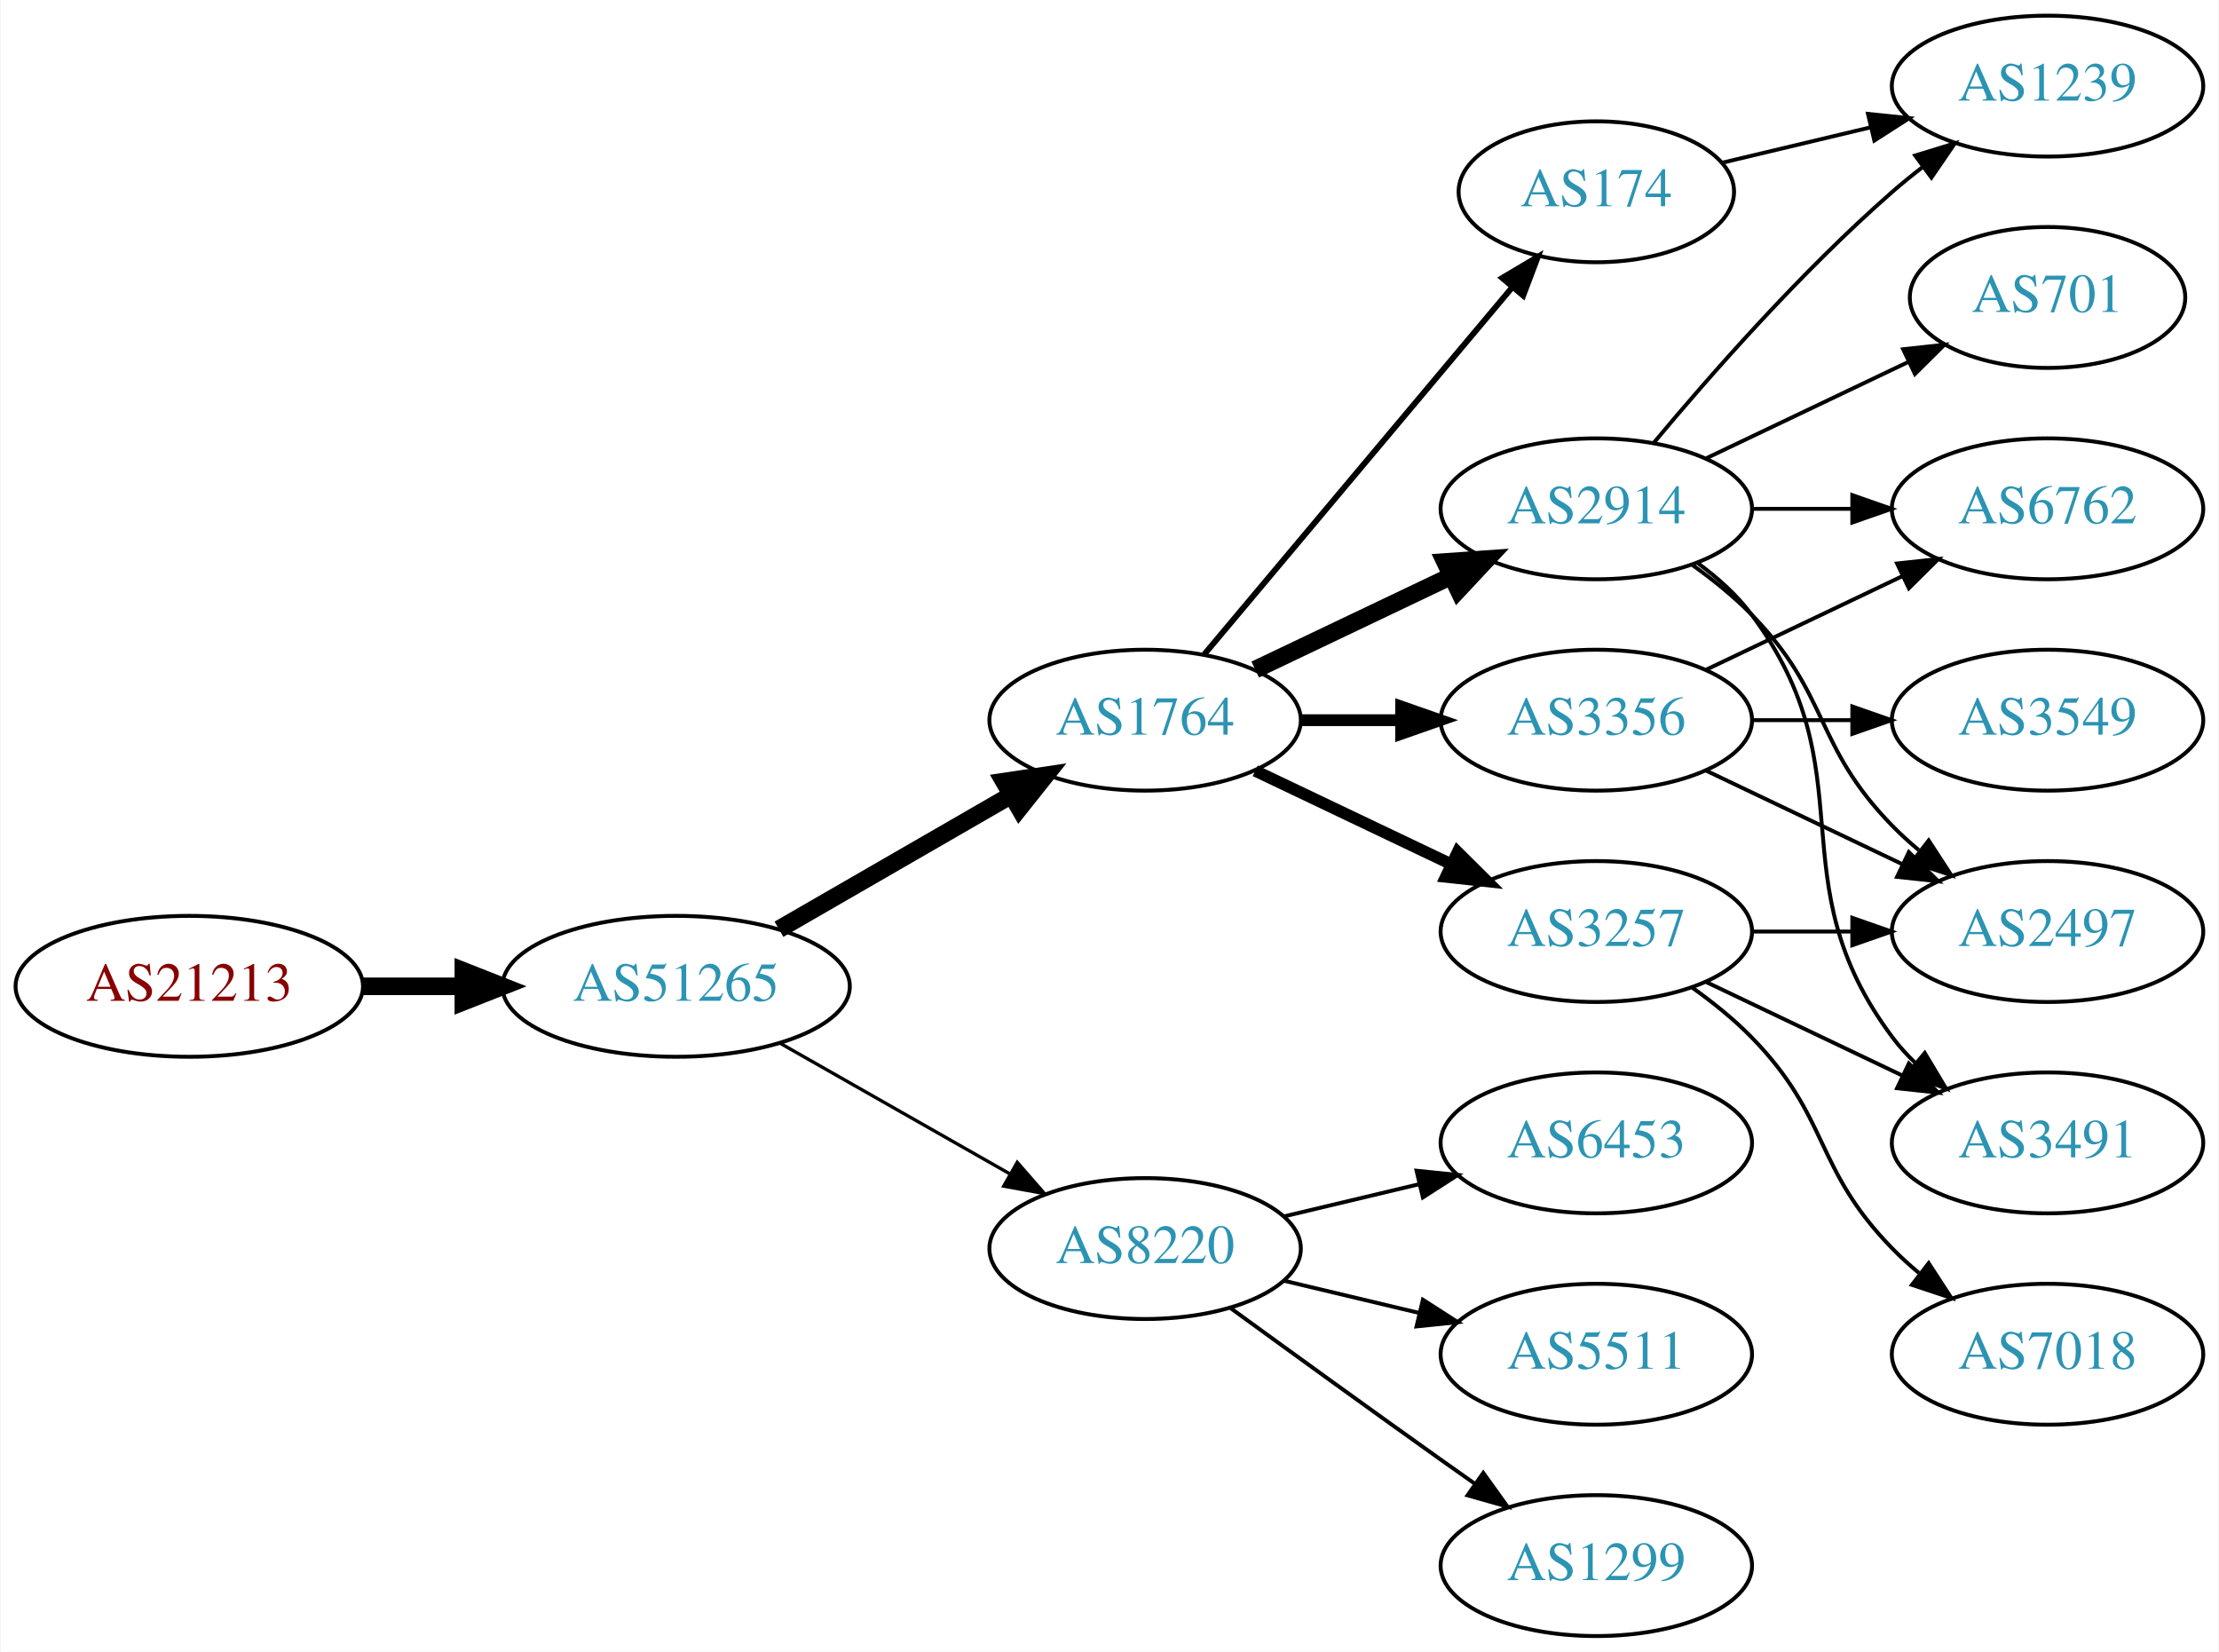
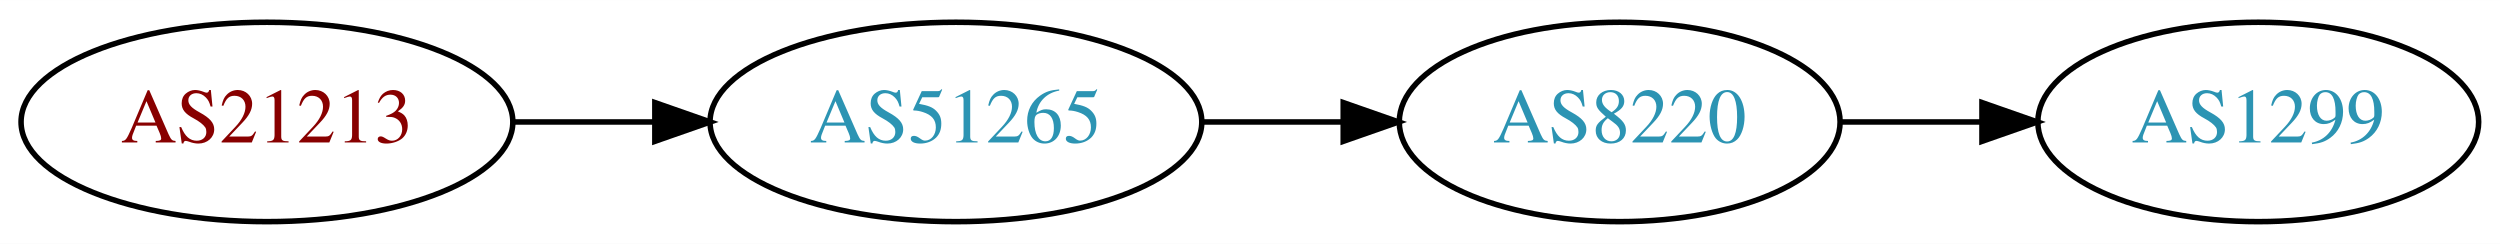
- <svg xmlns="http://www.w3.org/2000/svg" xmlns:xlink="http://www.w3.org/1999/xlink" width="567pt" height="422pt" viewBox="0.00 0.00 566.66 422.00">
-   <g id="graph0" class="graph" transform="scale(1 1) rotate(0) translate(4 418)">
-     <polygon fill="white" stroke="none" points="-4,4 -4,-418 562.663,-418 562.663,4 -4,4" />
+ <svg xmlns="http://www.w3.org/2000/svg" xmlns:xlink="http://www.w3.org/1999/xlink" width="451pt" height="44pt" viewBox="0.00 0.00 451.37 44.00">
+   <g id="graph0" class="graph" transform="scale(1 1) rotate(0) translate(4 40)">
+     <polygon fill="white" stroke="none" points="-4,4 -4,-40 447.37,-40 447.37,4 -4,4" />
    <g id="node1" class="node">
      <g id="a_node1">
        <a xlink:href="/asn/21213" xlink:title="AS21213 ~ Lisseeweg 1 [AT]">
-           <ellipse fill="#ffffff" stroke="black" cx="44.196" cy="-166" rx="44.393" ry="18" />
-           <text text-anchor="middle" x="44.196" y="-162.3" font-family="Times,serif" font-size="14.00" fill="#880000">AS21213</text>
+           <ellipse fill="#ffffff" stroke="black" cx="44.196" cy="-18" rx="44.393" ry="18" />
+           <text text-anchor="middle" x="44.196" y="-14.3" font-family="Times,serif" font-size="14.00" fill="#880000">AS21213</text>
        </a>
      </g>
    </g>
    <g id="node2" class="node">
      <g id="a_node2">
        <a xlink:href="/asn/51265" xlink:title="AS51265 ~ Mass Response Service GmbH [AT]">
-           <ellipse fill="#ffffff" stroke="black" cx="168.588" cy="-166" rx="44.393" ry="18" />
-           <text text-anchor="middle" x="168.588" y="-162.3" font-family="Times,serif" font-size="14.00" fill="#2c94b3">AS51265</text>
+           <ellipse fill="#ffffff" stroke="black" cx="168.588" cy="-18" rx="44.393" ry="18" />
+           <text text-anchor="middle" x="168.588" y="-14.3" font-family="Times,serif" font-size="14.00" fill="#2c94b3">AS51265</text>
        </a>
      </g>
    </g>
    <g id="edge1" class="edge">
-       <path fill="none" stroke="black" stroke-width="4.5" d="M88.692,-166C96.898,-166 105.569,-166 114.041,-166" />
-       <polygon fill="black" stroke="black" stroke-width="4.5" points="114.233,-169.938 124.233,-166 114.233,-162.063 114.233,-169.938" />
+       <path fill="none" stroke="black" d="M88.692,-18C96.898,-18 105.569,-18 114.041,-18" />
+       <polygon fill="black" stroke="black" points="114.233,-21.5 124.233,-18 114.233,-14.5 114.233,-21.5" />
    </g>
    <g id="node3" class="node">
      <g id="a_node3">
-         <a xlink:href="/asn/1764" xlink:title="AS1764 ~ NEXTLAYER-AS [AT]">
-           <ellipse fill="#ffffff" stroke="black" cx="288.431" cy="-234" rx="39.794" ry="18" />
-           <text text-anchor="middle" x="288.431" y="-230.3" font-family="Times,serif" font-size="14.00" fill="#2c94b3">AS1764</text>
+         <a xlink:href="/asn/8220" xlink:title="AS8220 ~ COLT [GB]">
+           <ellipse fill="#ffffff" stroke="black" cx="288.431" cy="-18" rx="39.794" ry="18" />
+           <text text-anchor="middle" x="288.431" y="-14.3" font-family="Times,serif" font-size="14.00" fill="#2c94b3">AS8220</text>
        </a>
      </g>
    </g>
    <g id="edge2" class="edge">
-       <path fill="none" stroke="black" stroke-width="4.5" d="M194.868,-180.588C212.188,-190.582 235.339,-203.941 254.155,-214.799" />
-       <polygon fill="black" stroke="black" stroke-width="4.5" points="252.37,-218.314 262.999,-219.902 256.306,-211.493 252.37,-218.314" />
+       <path fill="none" stroke="black" d="M212.799,-18C221.112,-18 229.875,-18 238.357,-18" />
+       <polygon fill="black" stroke="black" points="238.516,-21.5 248.516,-18 238.516,-14.5 238.516,-21.5" />
    </g>
    <g id="node4" class="node">
      <g id="a_node4">
-         <a xlink:href="/asn/8220" xlink:title="AS8220 ~ COLT [GB]">
-           <ellipse fill="#ffffff" stroke="black" cx="288.431" cy="-99" rx="39.794" ry="18" />
-           <text text-anchor="middle" x="288.431" y="-95.3" font-family="Times,serif" font-size="14.00" fill="#2c94b3">AS8220</text>
-         </a>
-       </g>
-     </g>
-     <g id="edge3" class="edge">
-       <path fill="none" stroke="black" stroke-width="0.844" d="M195.158,-151.462C212.378,-141.672 235.263,-128.66 253.934,-118.045" />
-       <polygon fill="black" stroke="black" stroke-width="0.844" points="255.755,-121.036 262.718,-113.05 252.295,-114.95 255.755,-121.036" />
-     </g>
-     <g id="node5" class="node">
-       <g id="a_node5">
-         <a xlink:href="/asn/2914" xlink:title="AS2914 ~ NTT America, Inc. [US]">
-           <ellipse fill="#ffffff" stroke="black" cx="403.724" cy="-288" rx="39.794" ry="18" />
-           <text text-anchor="middle" x="403.724" y="-284.3" font-family="Times,serif" font-size="14.00" fill="#2c94b3">AS2914</text>
-         </a>
-       </g>
-     </g>
-     <g id="edge4" class="edge">
-       <path fill="none" stroke="black" stroke-width="4.5" d="M316.567,-246.934C331.561,-254.081 350.382,-263.052 366.605,-270.785" />
-       <polygon fill="black" stroke="black" stroke-width="4.5" points="365.087,-274.423 375.809,-275.171 368.476,-267.314 365.087,-274.423" />
-     </g>
-     <g id="node6" class="node">
-       <g id="a_node6">
-         <a xlink:href="/asn/3356" xlink:title="AS3356 ~ Level 3 Parent, LLC [US]">
-           <ellipse fill="#ffffff" stroke="black" cx="403.724" cy="-234" rx="39.794" ry="18" />
-           <text text-anchor="middle" x="403.724" y="-230.3" font-family="Times,serif" font-size="14.00" fill="#2c94b3">AS3356</text>
-         </a>
-       </g>
-     </g>
-     <g id="edge5" class="edge">
-       <path fill="none" stroke="black" stroke-width="3" d="M328.103,-234C336.306,-234 345.07,-234 353.602,-234" />
-       <polygon fill="black" stroke="black" stroke-width="3" points="353.841,-237.5 363.841,-234 353.841,-230.5 353.841,-237.5" />
-     </g>
-     <g id="node7" class="node">
-       <g id="a_node7">
-         <a xlink:href="/asn/3257" xlink:title="AS3257 ~ GTT [DE]">
-           <ellipse fill="#ffffff" stroke="black" cx="403.724" cy="-180" rx="39.794" ry="18" />
-           <text text-anchor="middle" x="403.724" y="-176.3" font-family="Times,serif" font-size="14.00" fill="#2c94b3">AS3257</text>
-         </a>
-       </g>
-     </g>
-     <g id="edge6" class="edge">
-       <path fill="none" stroke="black" stroke-width="3" d="M316.567,-221.066C331.561,-213.919 350.382,-204.948 366.605,-197.215" />
-       <polygon fill="black" stroke="black" stroke-width="3" points="368.288,-200.291 375.809,-192.829 365.276,-193.972 368.288,-200.291" />
-     </g>
-     <g id="node8" class="node">
-       <g id="a_node8">
-         <a xlink:href="/asn/174" xlink:title="AS174 ~ Cogent Communications [US]">
-           <ellipse fill="#ffffff" stroke="black" cx="403.724" cy="-369" rx="35.194" ry="18" />
-           <text text-anchor="middle" x="403.724" y="-365.3" font-family="Times,serif" font-size="14.00" fill="#2c94b3">AS174</text>
-         </a>
-       </g>
-     </g>
-     <g id="edge7" class="edge">
-       <path fill="none" stroke="black" stroke-width="1.5" d="M303.55,-250.825C323.332,-274.397 359.421,-317.4 382.18,-344.52" />
-       <polygon fill="black" stroke="black" stroke-width="1.5" points="379.673,-346.977 388.782,-352.387 385.035,-342.477 379.673,-346.977" />
-     </g>
-     <g id="node15" class="node">
-       <g id="a_node15">
        <a xlink:href="/asn/1299" xlink:title="AS1299 ~ Telia Carrier [EU]">
          <ellipse fill="#ffffff" stroke="black" cx="403.724" cy="-18" rx="39.794" ry="18" />
          <text text-anchor="middle" x="403.724" y="-14.3" font-family="Times,serif" font-size="14.00" fill="#2c94b3">AS1299</text>
        </a>
      </g>
    </g>
-     <g id="edge15" class="edge">
-       <path fill="none" stroke="black" d="M310.279,-83.778C325.213,-72.909 345.827,-57.975 364.077,-45 366.898,-42.995 369.841,-40.915 372.789,-38.841" />
-       <polygon fill="black" stroke="black" points="374.835,-41.681 381.013,-33.074 370.816,-35.95 374.835,-41.681" />
-     </g>
-     <g id="node16" class="node">
-       <g id="a_node16">
-         <a xlink:href="/asn/6453" xlink:title="AS6453 ~ TATA COMMUNICATIONS (AMERICA) INC [US]">
-           <ellipse fill="#ffffff" stroke="black" cx="403.724" cy="-126" rx="39.794" ry="18" />
-           <text text-anchor="middle" x="403.724" y="-122.3" font-family="Times,serif" font-size="14.00" fill="#2c94b3">AS6453</text>
-         </a>
-       </g>
-     </g>
-     <g id="edge16" class="edge">
-       <path fill="none" stroke="black" d="M324.038,-107.248C334.909,-109.838 347.064,-112.735 358.506,-115.462" />
-       <polygon fill="black" stroke="black" points="357.789,-118.889 368.328,-117.803 359.412,-112.08 357.789,-118.889" />
-     </g>
-     <g id="node17" class="node">
-       <g id="a_node17">
-         <a xlink:href="/asn/5511" xlink:title="AS5511 ~ Orange S.A. [FR]">
-           <ellipse fill="#ffffff" stroke="black" cx="403.724" cy="-72" rx="39.794" ry="18" />
-           <text text-anchor="middle" x="403.724" y="-68.3" font-family="Times,serif" font-size="14.00" fill="#2c94b3">AS5511</text>
-         </a>
-       </g>
-     </g>
-     <g id="edge17" class="edge">
-       <path fill="none" stroke="black" d="M324.038,-90.752C334.909,-88.162 347.064,-85.265 358.506,-82.538" />
-       <polygon fill="black" stroke="black" points="359.412,-85.92 368.328,-80.197 357.789,-79.111 359.412,-85.92" />
-     </g>
-     <g id="node10" class="node">
-       <g id="a_node10">
-         <a xlink:href="/asn/6762" xlink:title="AS6762 ~ TELECOM ITALIA SPARKLE S.p.A. [IT]">
-           <ellipse fill="#ffffff" stroke="black" cx="519.017" cy="-288" rx="39.794" ry="18" />
-           <text text-anchor="middle" x="519.017" y="-284.3" font-family="Times,serif" font-size="14.00" fill="#2c94b3">AS6762</text>
-         </a>
-       </g>
-     </g>
-     <g id="edge21" class="edge">
-       <path fill="none" stroke="black" d="M443.396,-288C451.599,-288 460.363,-288 468.895,-288" />
-       <polygon fill="black" stroke="black" points="469.134,-291.5 479.134,-288 469.134,-284.5 469.134,-291.5" />
-     </g>
-     <g id="node11" class="node">
-       <g id="a_node11">
-         <a xlink:href="/asn/2497" xlink:title="AS2497 ~ Internet Initiative Japan Inc. [JP]">
-           <ellipse fill="#ffffff" stroke="black" cx="519.017" cy="-180" rx="39.794" ry="18" />
-           <text text-anchor="middle" x="519.017" y="-176.3" font-family="Times,serif" font-size="14.00" fill="#2c94b3">AS2497</text>
-         </a>
-       </g>
-     </g>
-     <g id="edge18" class="edge">
-       <path fill="none" stroke="black" d="M428.318,-273.611C433.574,-269.852 438.906,-265.563 443.37,-261 463.543,-240.383 459.198,-227.617 479.37,-207 481.463,-204.861 483.746,-202.782 486.123,-200.79" />
-       <polygon fill="black" stroke="black" points="488.641,-203.268 494.423,-194.389 484.367,-197.725 488.641,-203.268" />
-     </g>
-     <g id="node13" class="node">
-       <g id="a_node13">
-         <a xlink:href="/asn/3491" xlink:title="AS3491 ~ PCCW Global, Inc. [US]">
-           <ellipse fill="#ffffff" stroke="black" cx="519.017" cy="-126" rx="39.794" ry="18" />
-           <text text-anchor="middle" x="519.017" y="-122.3" font-family="Times,serif" font-size="14.00" fill="#2c94b3">AS3491</text>
-         </a>
-       </g>
-     </g>
-     <g id="edge22" class="edge">
-       <path fill="none" stroke="black" d="M429.655,-274.118C434.731,-270.389 439.649,-265.984 443.37,-261 473.642,-220.458 449.099,-193.542 479.37,-153 481.115,-150.664 483.122,-148.455 485.285,-146.383" />
-       <polygon fill="black" stroke="black" points="487.645,-148.973 493.086,-139.882 483.163,-143.595 487.645,-148.973" />
-     </g>
-     <g id="node14" class="node">
-       <g id="a_node14">
-         <a xlink:href="/asn/1239" xlink:title="AS1239 ~ Sprint [US]">
-           <ellipse fill="#ffffff" stroke="black" cx="519.017" cy="-396" rx="39.794" ry="18" />
-           <text text-anchor="middle" x="519.017" y="-392.3" font-family="Times,serif" font-size="14.00" fill="#2c94b3">AS1239</text>
-         </a>
-       </g>
-     </g>
-     <g id="edge19" class="edge">
-       <path fill="none" stroke="black" d="M418.354,-304.817C432.636,-321.929 456.183,-348.745 479.37,-369 481.836,-371.154 484.475,-373.294 487.172,-375.372" />
-       <polygon fill="black" stroke="black" points="485.197,-378.264 495.326,-381.37 489.345,-372.625 485.197,-378.264" />
-     </g>
-     <g id="node18" class="node">
-       <g id="a_node18">
-         <a xlink:href="/asn/701" xlink:title="AS701 ~ UUNET [US]">
-           <ellipse fill="#ffffff" stroke="black" cx="519.017" cy="-342" rx="35.194" ry="18" />
-           <text text-anchor="middle" x="519.017" y="-338.3" font-family="Times,serif" font-size="14.00" fill="#2c94b3">AS701</text>
-         </a>
-       </g>
-     </g>
-     <g id="edge20" class="edge">
-       <path fill="none" stroke="black" d="M431.86,-300.934C447.292,-308.29 466.778,-317.577 483.313,-325.459" />
-       <polygon fill="black" stroke="black" points="482.121,-328.768 492.654,-329.911 485.133,-322.449 482.121,-328.768" />
-     </g>
-     <g id="node9" class="node">
-       <g id="a_node9">
-         <a xlink:href="/asn/3549" xlink:title="AS3549 ~ Level 3 Parent, LLC [US]">
-           <ellipse fill="#ffffff" stroke="black" cx="519.017" cy="-234" rx="39.794" ry="18" />
-           <text text-anchor="middle" x="519.017" y="-230.3" font-family="Times,serif" font-size="14.00" fill="#2c94b3">AS3549</text>
-         </a>
-       </g>
-     </g>
-     <g id="edge8" class="edge">
-       <path fill="none" stroke="black" d="M443.396,-234C451.599,-234 460.363,-234 468.895,-234" />
-       <polygon fill="black" stroke="black" points="469.134,-237.5 479.134,-234 469.134,-230.5 469.134,-237.5" />
-     </g>
-     <g id="edge9" class="edge">
-       <path fill="none" stroke="black" d="M431.86,-246.934C446.854,-254.081 465.675,-263.052 481.898,-270.785" />
-       <polygon fill="black" stroke="black" points="480.569,-274.028 491.102,-275.171 483.581,-267.709 480.569,-274.028" />
-     </g>
-     <g id="edge10" class="edge">
-       <path fill="none" stroke="black" d="M431.86,-221.066C446.854,-213.919 465.675,-204.948 481.898,-197.215" />
-       <polygon fill="black" stroke="black" points="483.581,-200.291 491.102,-192.829 480.569,-193.972 483.581,-200.291" />
-     </g>
-     <g id="edge11" class="edge">
-       <path fill="none" stroke="black" d="M443.396,-180C451.599,-180 460.363,-180 468.895,-180" />
-       <polygon fill="black" stroke="black" points="469.134,-183.5 479.134,-180 469.134,-176.5 469.134,-183.5" />
-     </g>
-     <g id="node12" class="node">
-       <g id="a_node12">
-         <a xlink:href="/asn/7018" xlink:title="AS7018 ~ AT&amp;T Services, Inc. [US]">
-           <ellipse fill="#ffffff" stroke="black" cx="519.017" cy="-72" rx="39.794" ry="18" />
-           <text text-anchor="middle" x="519.017" y="-68.3" font-family="Times,serif" font-size="14.00" fill="#2c94b3">AS7018</text>
-         </a>
-       </g>
-     </g>
-     <g id="edge12" class="edge">
-       <path fill="none" stroke="black" d="M428.318,-165.611C433.574,-161.852 438.906,-157.563 443.37,-153 463.543,-132.383 459.198,-119.617 479.37,-99 481.463,-96.861 483.746,-94.782 486.123,-92.79" />
-       <polygon fill="black" stroke="black" points="488.641,-95.268 494.423,-86.389 484.367,-89.725 488.641,-95.268" />
-     </g>
-     <g id="edge13" class="edge">
-       <path fill="none" stroke="black" d="M431.86,-167.066C446.854,-159.919 465.675,-150.948 481.898,-143.215" />
-       <polygon fill="black" stroke="black" points="483.581,-146.291 491.102,-138.829 480.569,-139.972 483.581,-146.291" />
-     </g>
-     <g id="edge14" class="edge">
-       <path fill="none" stroke="black" d="M435.981,-376.449C447.661,-379.233 461.157,-382.449 473.786,-385.459" />
-       <polygon fill="black" stroke="black" points="473.139,-388.903 483.678,-387.816 474.762,-382.093 473.139,-388.903" />
+     <g id="edge3" class="edge">
+       <path fill="none" stroke="black" d="M328.103,-18C336.306,-18 345.07,-18 353.602,-18" />
+       <polygon fill="black" stroke="black" points="353.841,-21.5 363.841,-18 353.841,-14.5 353.841,-21.5" />
    </g>
  </g>
</svg>
